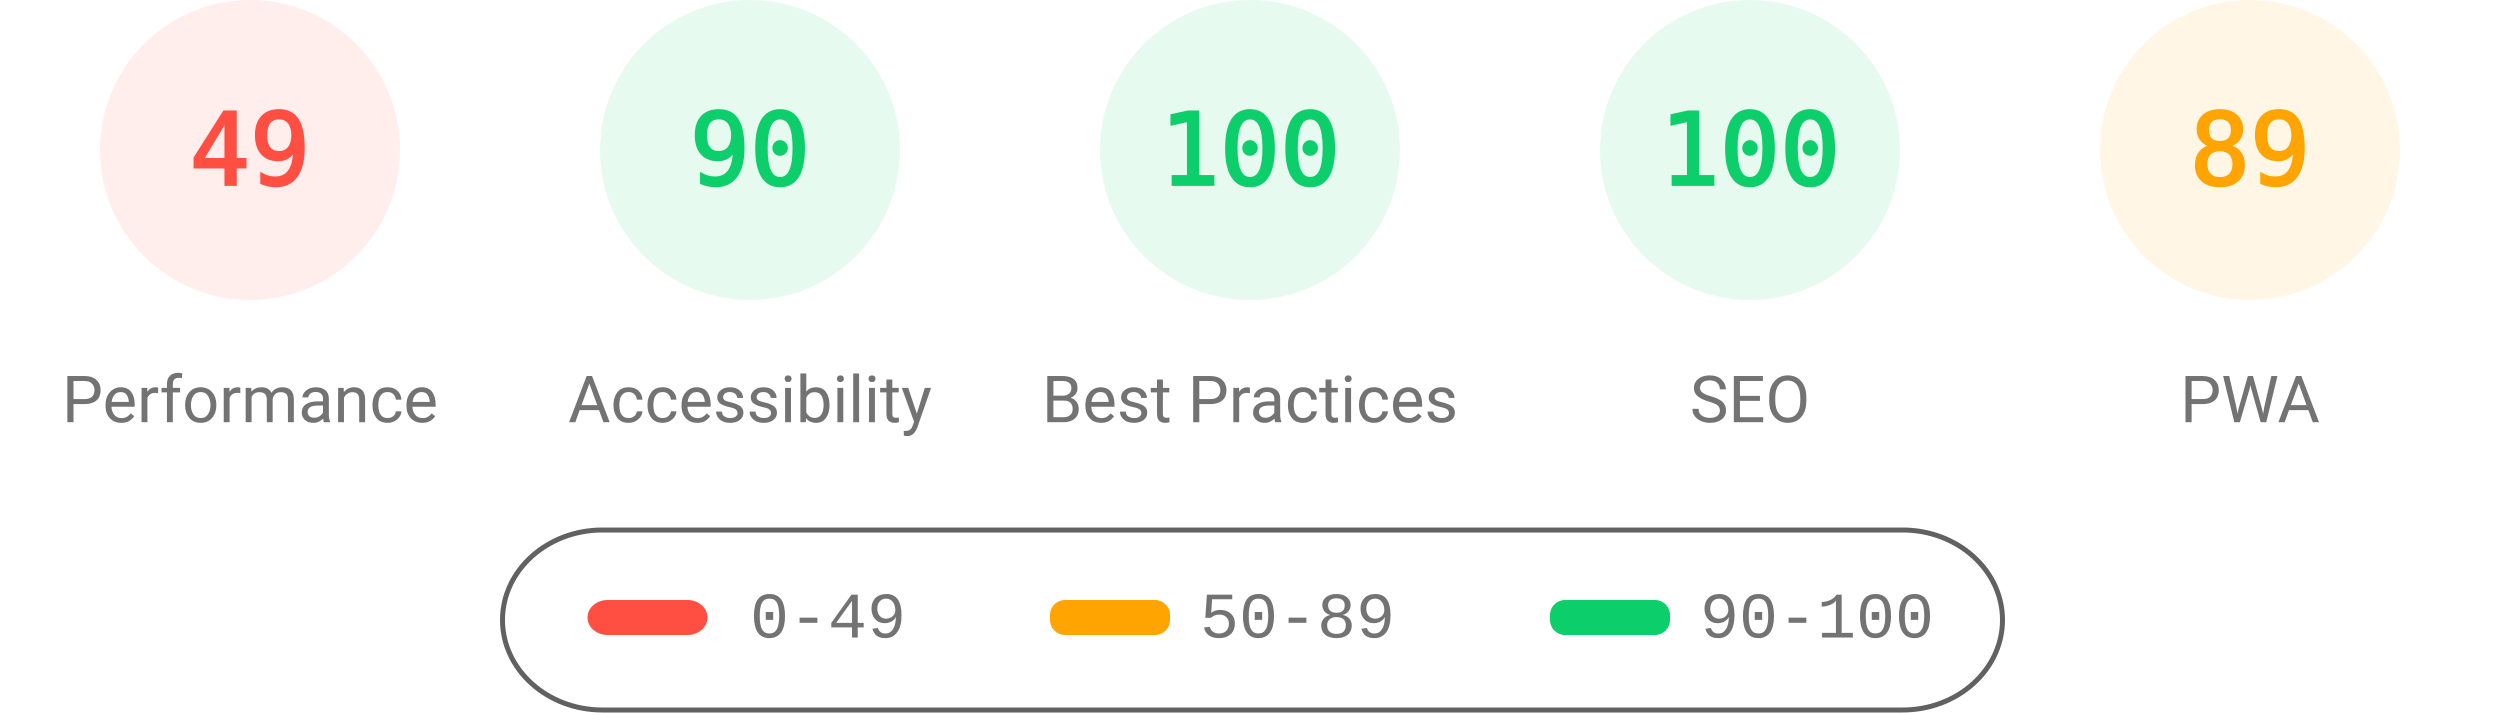
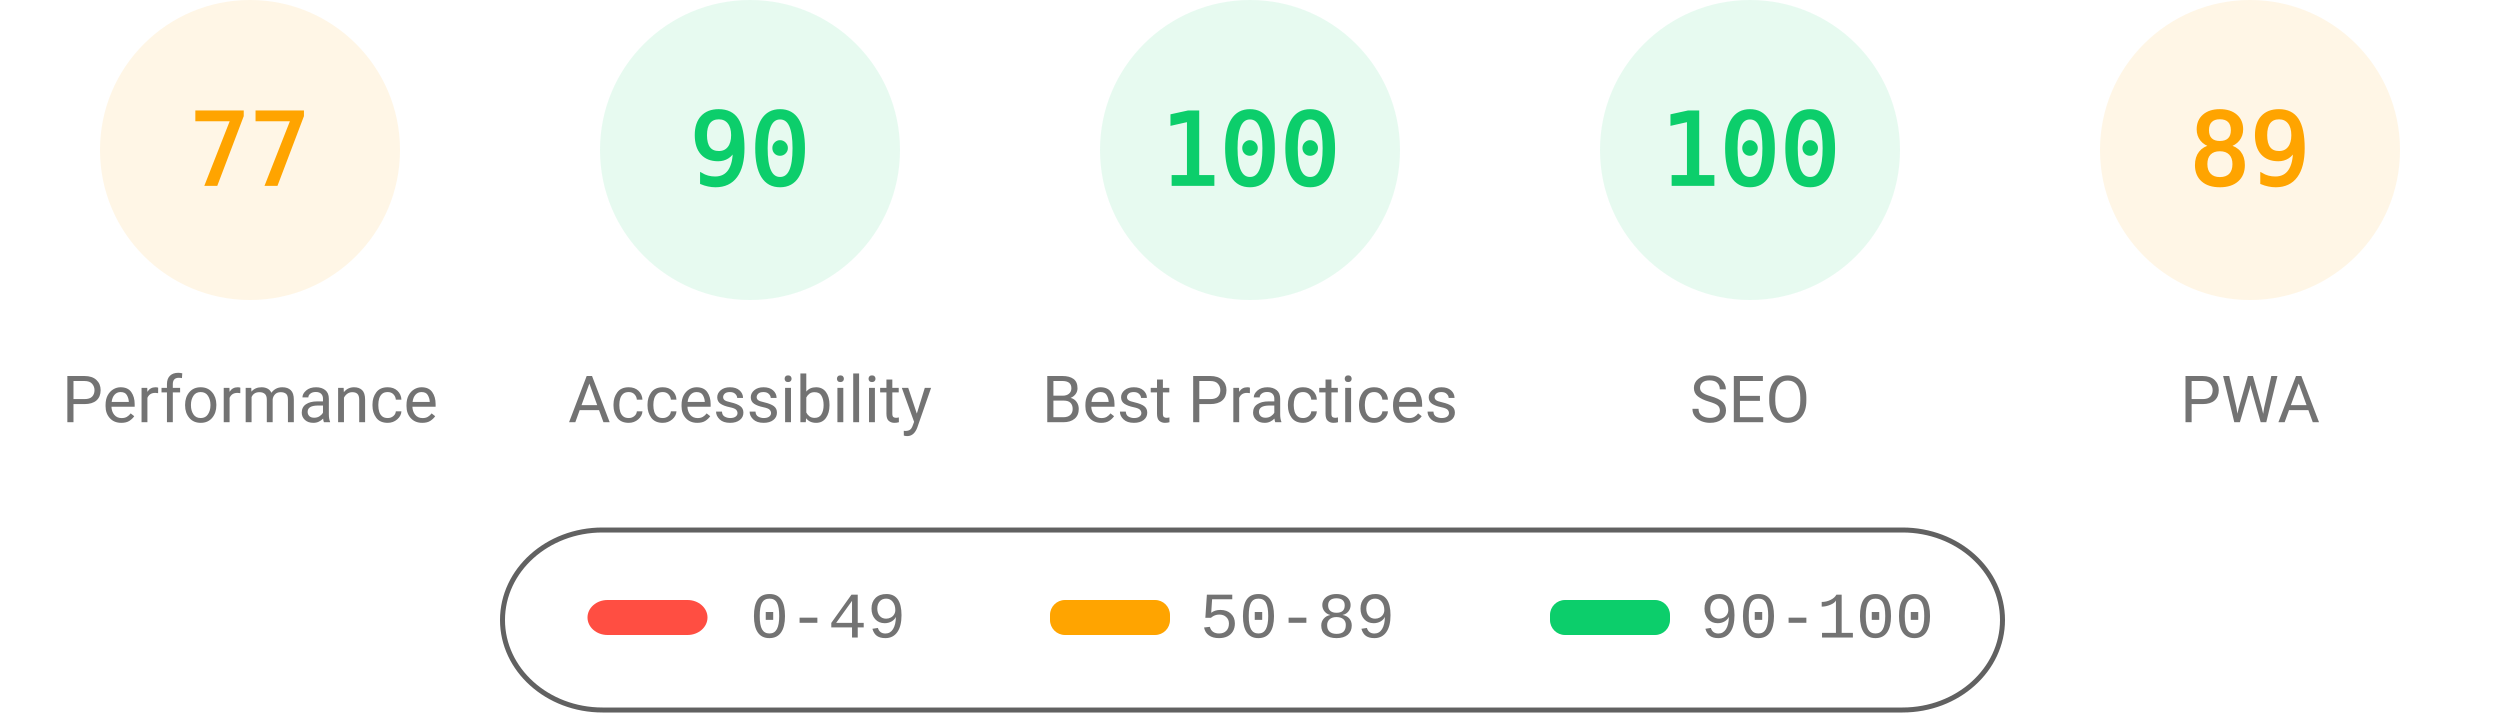
<svg xmlns="http://www.w3.org/2000/svg" fill="none" width="1000" height="285">
  <style>.gauge-base{opacity:.1}.gauge-arc{fill:none;animation-delay:250ms;stroke-linecap:round;transform:rotate(-90deg);transform-origin:100px 60px;animation:load-gauge 1s ease forwards}.guage-text{font-size:40px;font-family:monospace;text-align:center}.guage-red{color:#ff4e42;fill:#ff4e42;stroke:#ff4e42}.guage-orange{color:#ffa400;fill:#ffa400;stroke:#ffa400}.guage-green{color:#0cce6b;fill:#0cce6b;stroke:#0cce6b}.guage-undefined{color:#5c5c5c;fill:#5c5c5c;stroke:#5c5c5c}.guage-title{color:#737373;fill:#737373;stroke:none;font-size:26px;line-height:26px;font-family:Roboto,Halvetica,Arial,sans-serif}@keyframes load-gauge{from{stroke-dasharray:0 352.858}}</style>
-   <svg class="guage-div guage-perf guage-red" viewBox="0 0 200 200" width="200" height="200">
+   <svg class="guage-div guage-perf guage-orange" viewBox="0 0 200 200" width="200" height="200">
    <circle class="gauge-base" r="56" cx="100" cy="60" stroke-width="8" />
-     <circle class="gauge-arc guage-arc-1" r="56" cx="100" cy="60" stroke-width="8" style="stroke-dasharray:172.41,351.858" />
-     <text class="guage-text" x="100" y="60" alignment-baseline="central" dominant-baseline="central" text-anchor="middle">49</text>
+     <circle class="gauge-arc guage-arc-1" r="56" cx="100" cy="60" stroke-width="8" style="stroke-dasharray:270.931,351.858" />
+     <text class="guage-text" x="100" y="60" alignment-baseline="central" dominant-baseline="central" text-anchor="middle">77</text>
    <text class="guage-title" x="100" y="160" alignment-baseline="central" dominant-baseline="central" text-anchor="middle">Performance</text>
  </svg>
  <svg class="guage-div guage-acc guage-green" viewBox="0 0 200 200" width="200" height="200" x="200">
    <circle class="gauge-base" r="56" cx="100" cy="60" stroke-width="8" />
    <circle class="gauge-arc guage-arc-2" r="56" cx="100" cy="60" stroke-width="8" style="stroke-dasharray:316.672,351.858" />
    <text class="guage-text" x="100" y="60" alignment-baseline="central" dominant-baseline="central" text-anchor="middle">90</text>
    <text class="guage-title" x="100" y="160" alignment-baseline="central" dominant-baseline="central" text-anchor="middle">Accessibility</text>
  </svg>
  <svg class="guage-div guage-best guage-green" viewBox="0 0 200 200" width="200" height="200" x="400">
    <circle class="gauge-base" r="56" cx="100" cy="60" stroke-width="8" />
    <circle class="gauge-arc guage-arc-3" r="56" cx="100" cy="60" stroke-width="8" style="stroke-dasharray:351.858,351.858" />
    <text class="guage-text" x="100" y="60" alignment-baseline="central" dominant-baseline="central" text-anchor="middle">100</text>
    <text class="guage-title" x="100" y="160" alignment-baseline="central" dominant-baseline="central" text-anchor="middle">Best Practices</text>
  </svg>
  <svg class="guage-div guage-seo guage-green" viewBox="0 0 200 200" width="200" height="200" x="600">
    <circle class="gauge-base" r="56" cx="100" cy="60" stroke-width="8" />
    <circle class="gauge-arc guage-arc-4" r="56" cx="100" cy="60" stroke-width="8" style="stroke-dasharray:351.858,351.858" />
    <text class="guage-text" x="100" y="60" alignment-baseline="central" dominant-baseline="central" text-anchor="middle">100</text>
    <text class="guage-title" x="100" y="160" alignment-baseline="central" dominant-baseline="central" text-anchor="middle">SEO</text>
  </svg>
  <svg class="guage-div guage-pwa guage-orange" viewBox="0 0 200 200" width="200" height="200" x="800">
    <circle class="gauge-base" r="56" cx="100" cy="60" stroke-width="8" />
    <circle class="gauge-arc guage-arc-4" r="56" cx="100" cy="60" stroke-width="8" style="stroke-dasharray:313.154,351.858" />
    <text class="guage-text" x="100" y="60" alignment-baseline="central" dominant-baseline="central" text-anchor="middle">89</text>
    <text class="guage-title" x="100" y="160" alignment-baseline="central" dominant-baseline="central" text-anchor="middle">PWA</text>
  </svg>
  <svg width="604" height="76" x="200" y="210">
    <path fill="none" id="canvas_background" d="M-1-1h604v80H-1z" />
    <rect fill-opacity="0" stroke="#616161" stroke-width="2" rx="40" id="svg_2" height="72" width="600" y="2" x="1" fill="#000" />
    <rect stroke="#000" rx="8" id="svg_3" height="14" width="48" y="30" x="35" stroke-opacity="null" stroke-width="0" fill="#ff4e42" />
    <rect stroke="#000" rx="6" id="svg_4" height="14" width="48" y="30" x="220" stroke-opacity="null" stroke-width="0" fill="#ffa400" />
    <rect stroke="#000" rx="6" id="svg_5" height="14" width="48" y="30" x="420" stroke-opacity="null" stroke-width="0" fill="#0cce6b" />
    <text xml:space="preserve" text-anchor="start" font-family="'Courier New', Courier, monospace" font-size="26" id="svg_6" y="45" x="100" stroke-opacity="null" stroke-width="0" stroke="#000" fill="#737373">0-49</text>
    <text xml:space="preserve" text-anchor="start" font-family="'Courier New', Courier, monospace" font-size="26" id="svg_7" y="45" x="280" stroke-opacity="null" stroke-width="0" stroke="#000" fill="#737373">50-89</text>
    <text xml:space="preserve" text-anchor="start" font-family="'Courier New', Courier, monospace" font-size="26" id="svg_8" y="45" x="480" stroke-opacity="null" stroke-width="0" stroke="#000" fill="#737373">90-100</text>
  </svg>
</svg>
